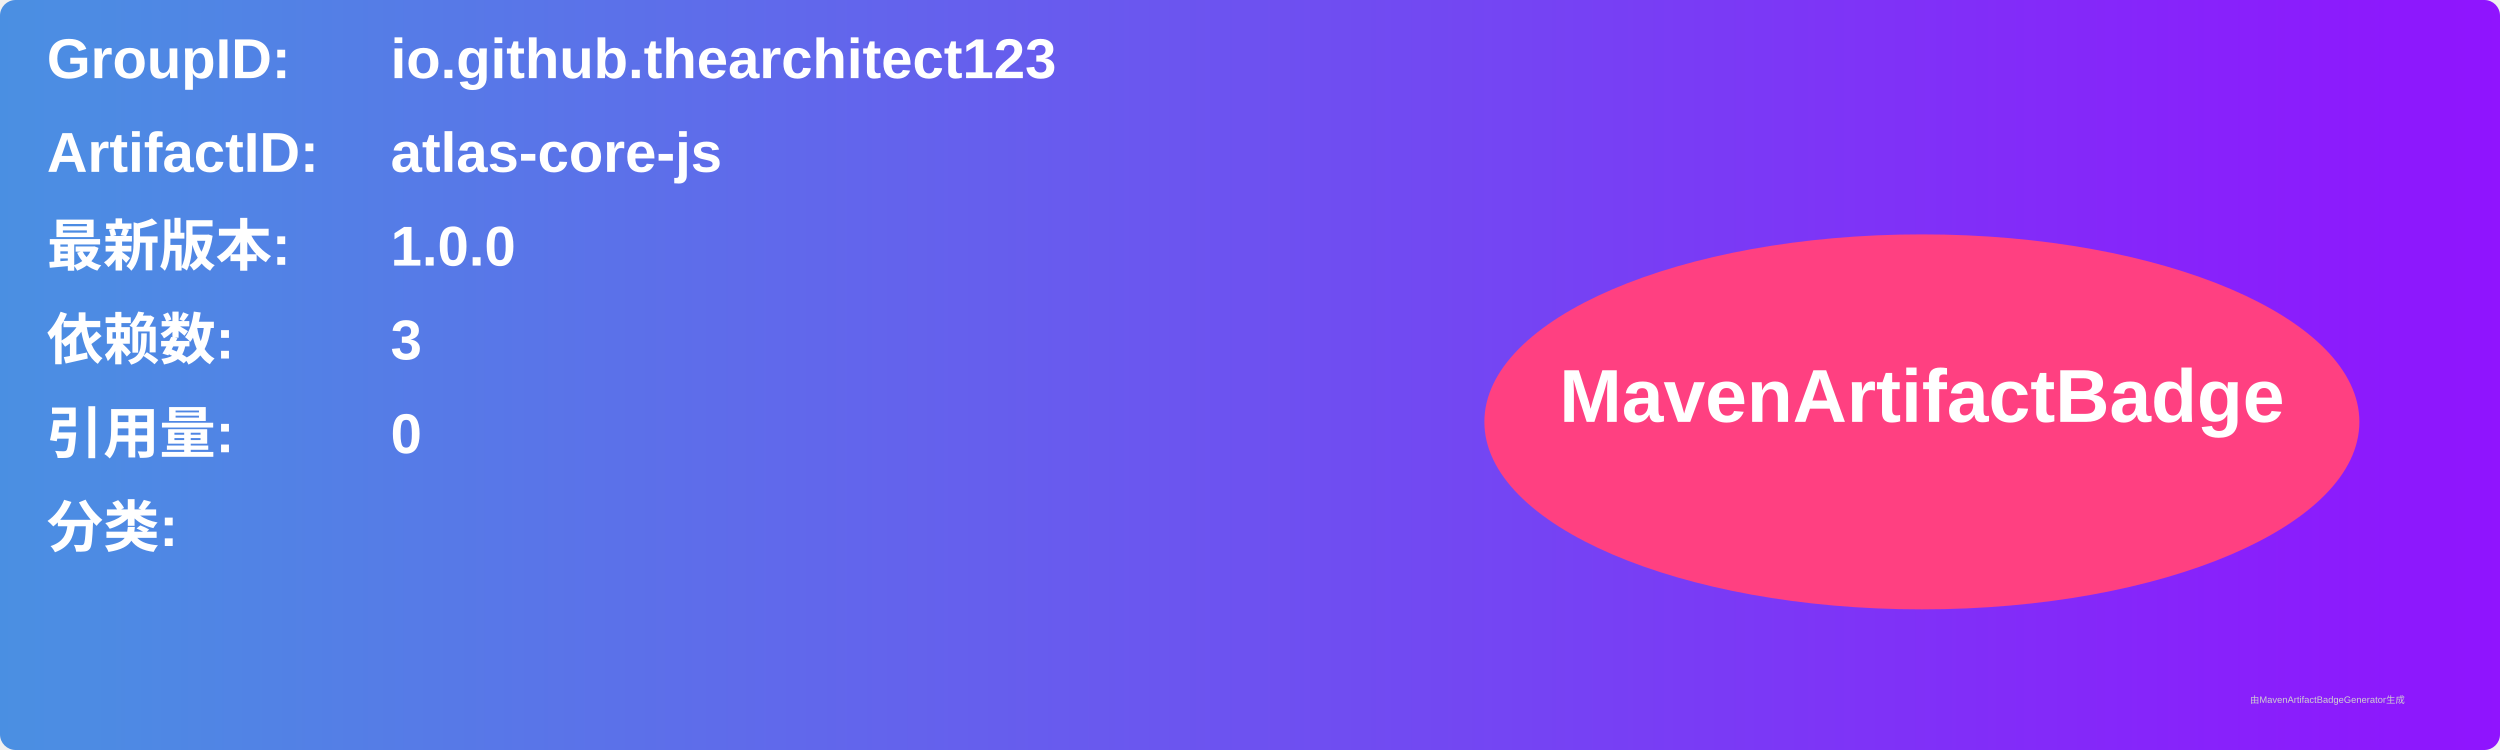
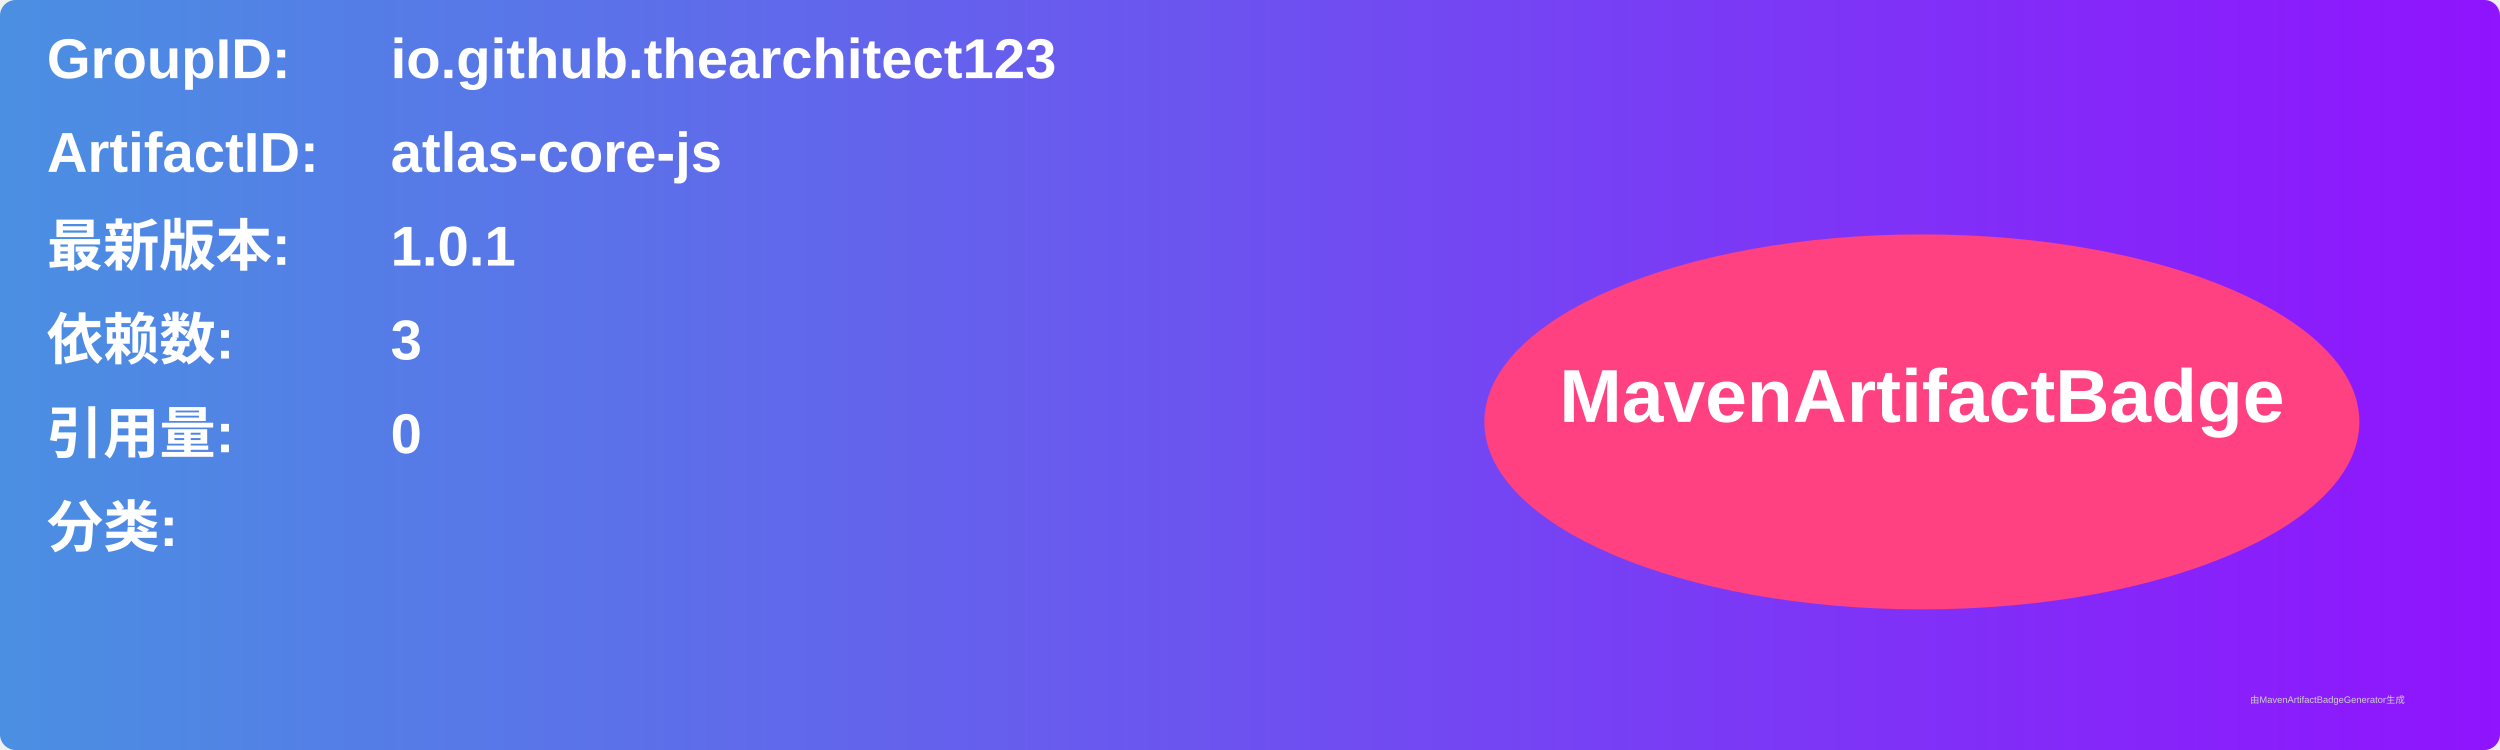
<svg xmlns="http://www.w3.org/2000/svg" width="800" height="240" viewBox="0 0 800 240">
  <linearGradient id="grad" x1="0%" y1="0%" x2="100%" y2="0%">
    <stop offset="0%" stop-color="#4a90e2" />
    <stop offset="100%" stop-color="#9013fe" />
  </linearGradient>
  <rect width="100%" height="100%" rx="5" ry="5" fill="url(#grad)" />
  <g transform="translate(15, 15)">
    <text x="0" y="10" font-family="Arial" font-size="18" fill="white" font-weight="bold" width="260">GroupID:</text>
    <text x="110" y="10" font-family="Arial" font-size="18" fill="white" font-weight="bold" width="460">io.github.thearchitect123</text>
    <text x="0" y="40" font-family="Arial" font-size="18" fill="white" font-weight="bold" width="260">ArtifactID:</text>
    <text x="110" y="40" font-family="Arial" font-size="18" fill="white" font-weight="bold" width="460">atlas-core-js</text>
    <text x="0" y="70" font-family="Arial" font-size="18" fill="white" font-weight="bold">最新版本:</text>
    <text x="110" y="70" font-family="Arial" font-size="18" fill="white" font-weight="bold">
-       <tspan font-weight="bold">1.0.0</tspan>
+       <tspan font-weight="bold">1.0.1</tspan>
    </text>
    <text x="0" y="100" font-family="Arial" font-size="18" fill="white" font-weight="bold">依赖数: </text>
    <text x="110" y="100" font-family="Arial" font-size="18" fill="white">
      <tspan font-weight="bold">3</tspan>
    </text>
    <text x="0" y="130" font-family="Arial" font-size="18" fill="white" font-weight="bold">引用量: </text>
    <text x="110" y="130" font-family="Arial" font-size="18" fill="white">
      <tspan font-weight="bold">0</tspan>
    </text>
    <text x="0" y="160" font-family="Arial" font-size="18" fill="white" font-weight="bold">分类:</text>
    <text x="10" y="190" font-family="Arial" font-size="10" fill="white">
      <tspan font-weight="bold" />
    </text>
    <ellipse cx="600" cy="120" rx="140" ry="60" fill="#ff4081" />
    <text x="600" y="120" text-anchor="middle" font-family="Arial" font-size="24" fill="white" font-weight="bold">MavenArtifactBadge</text>
  </g>
  <text x="720" y="225" font-family="Arial" font-size="3" fill="#d0d0d0">由MavenArtifactBadgeGenerator生成</text>
</svg>
